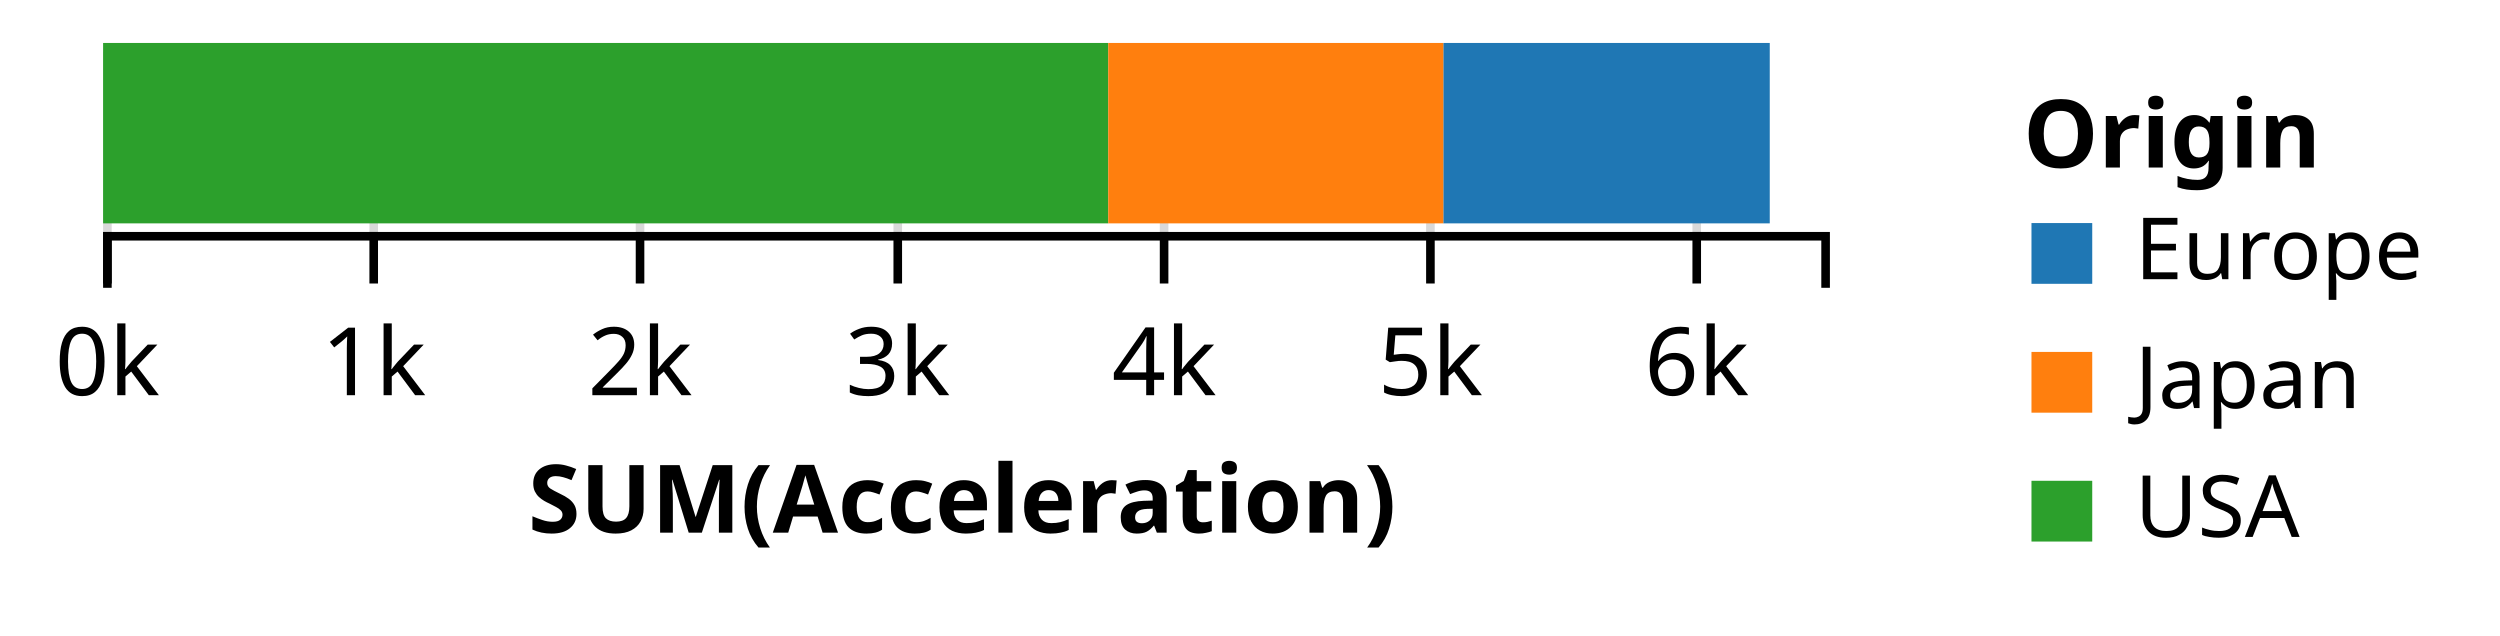
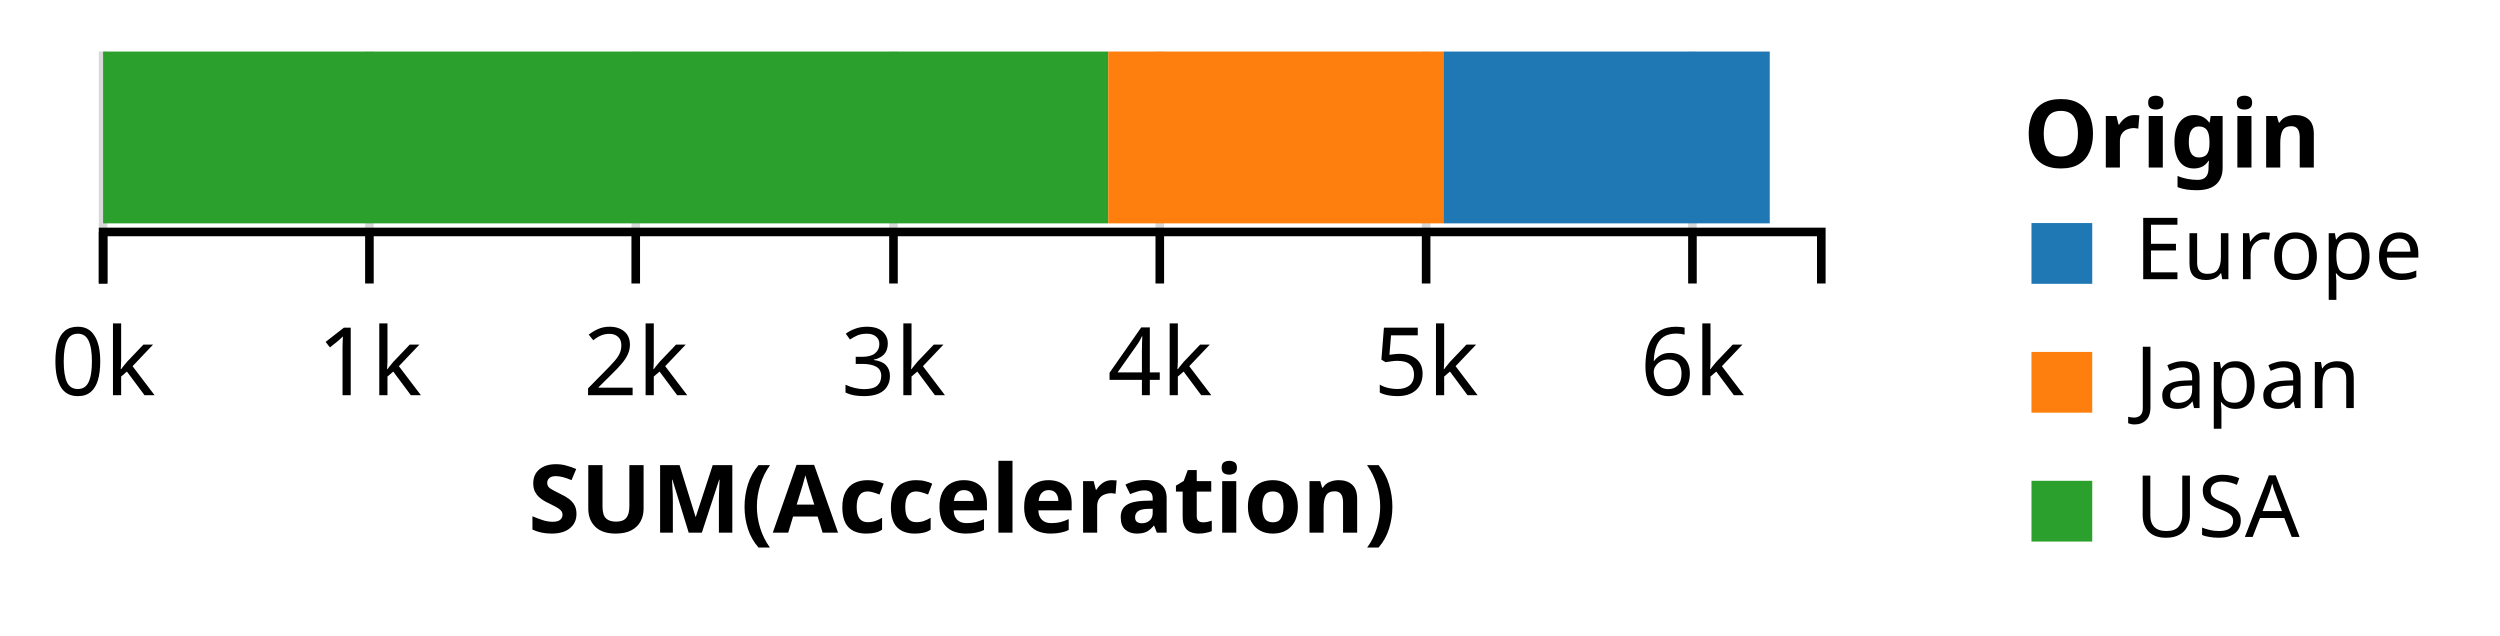
<svg xmlns="http://www.w3.org/2000/svg" class="marks" width="291" height="74" version="1.1">
  <g transform="translate(12,6)">
    <g class="mark-group">
      <g transform="translate(0,0)">
        <rect class="background" width="1" height="1" style="fill: none;" />
        <g class="mark-group root">
          <g transform="translate(0,0)">
            <rect class="background" width="200" height="21" style="fill: none;" />
            <g class="mark-group">
              <g transform="translate(0,21)">
                <rect class="background" width="0" height="0" style="pointer-events: none; fill: none;" />
                <g class="mark-rule" style="pointer-events: none;">
-                   <line transform="translate(0.5,-21)" x2="0" y2="21" style="fill: none; stroke: #000; stroke-width: 1; stroke-opacity: 0.15; opacity: 1;" />
-                   <line transform="translate(31.5,-21)" x2="0" y2="21" style="fill: none; stroke: #000; stroke-width: 1; stroke-opacity: 0.15; opacity: 1;" />
-                   <line transform="translate(62.5,-21)" x2="0" y2="21" style="fill: none; stroke: #000; stroke-width: 1; stroke-opacity: 0.15; opacity: 1;" />
-                   <line transform="translate(92.5,-21)" x2="0" y2="21" style="fill: none; stroke: #000; stroke-width: 1; stroke-opacity: 0.15; opacity: 1;" />
-                   <line transform="translate(123.5,-21)" x2="0" y2="21" style="fill: none; stroke: #000; stroke-width: 1; stroke-opacity: 0.15; opacity: 1;" />
-                   <line transform="translate(154.5,-21)" x2="0" y2="21" style="fill: none; stroke: #000; stroke-width: 1; stroke-opacity: 0.15; opacity: 1;" />
-                   <line transform="translate(185.5,-21)" x2="0" y2="21" style="fill: none; stroke: #000; stroke-width: 1; stroke-opacity: 0.15; opacity: 1;" />
+                   <line transform="translate(0,-21)" x2="0" y2="21" style="fill: none; stroke: #000; stroke-width: 1; stroke-opacity: 0.15; opacity: 1;" />
+                   <line transform="translate(31,-21)" x2="0" y2="21" style="fill: none; stroke: #000; stroke-width: 1; stroke-opacity: 0.15; opacity: 1;" />
+                   <line transform="translate(62,-21)" x2="0" y2="21" style="fill: none; stroke: #000; stroke-width: 1; stroke-opacity: 0.15; opacity: 1;" />
+                   <line transform="translate(92,-21)" x2="0" y2="21" style="fill: none; stroke: #000; stroke-width: 1; stroke-opacity: 0.15; opacity: 1;" />
+                   <line transform="translate(123,-21)" x2="0" y2="21" style="fill: none; stroke: #000; stroke-width: 1; stroke-opacity: 0.15; opacity: 1;" />
+                   <line transform="translate(154,-21)" x2="0" y2="21" style="fill: none; stroke: #000; stroke-width: 1; stroke-opacity: 0.15; opacity: 1;" />
+                   <line transform="translate(185,-21)" x2="0" y2="21" style="fill: none; stroke: #000; stroke-width: 1; stroke-opacity: 0.15; opacity: 1;" />
                </g>
                <g class="mark-rule" style="pointer-events: none;">
-                   <line transform="translate(0.5,0)" x2="0" y2="6" style="fill: none; stroke: #000; stroke-width: 1; opacity: 1;" />
-                   <line transform="translate(31.5,0)" x2="0" y2="6" style="fill: none; stroke: #000; stroke-width: 1; opacity: 1;" />
-                   <line transform="translate(62.5,0)" x2="0" y2="6" style="fill: none; stroke: #000; stroke-width: 1; opacity: 1;" />
-                   <line transform="translate(92.5,0)" x2="0" y2="6" style="fill: none; stroke: #000; stroke-width: 1; opacity: 1;" />
-                   <line transform="translate(123.5,0)" x2="0" y2="6" style="fill: none; stroke: #000; stroke-width: 1; opacity: 1;" />
-                   <line transform="translate(154.5,0)" x2="0" y2="6" style="fill: none; stroke: #000; stroke-width: 1; opacity: 1;" />
-                   <line transform="translate(185.5,0)" x2="0" y2="6" style="fill: none; stroke: #000; stroke-width: 1; opacity: 1;" />
+                   <line transform="translate(0,0)" x2="0" y2="6" style="fill: none; stroke: #000; stroke-width: 1; opacity: 1;" />
+                   <line transform="translate(31,0)" x2="0" y2="6" style="fill: none; stroke: #000; stroke-width: 1; opacity: 1;" />
+                   <line transform="translate(62,0)" x2="0" y2="6" style="fill: none; stroke: #000; stroke-width: 1; opacity: 1;" />
+                   <line transform="translate(92,0)" x2="0" y2="6" style="fill: none; stroke: #000; stroke-width: 1; opacity: 1;" />
+                   <line transform="translate(123,0)" x2="0" y2="6" style="fill: none; stroke: #000; stroke-width: 1; opacity: 1;" />
+                   <line transform="translate(154,0)" x2="0" y2="6" style="fill: none; stroke: #000; stroke-width: 1; opacity: 1;" />
+                   <line transform="translate(185,0)" x2="0" y2="6" style="fill: none; stroke: #000; stroke-width: 1; opacity: 1;" />
                </g>
                <g class="mark-rule" style="pointer-events: none;" />
                <g class="mark-text">
-                   <text text-anchor="middle" transform="translate(0.5,19)" style="font: 11px sans-serif; fill: #000; opacity: 1;">0k</text>
-                   <text text-anchor="middle" transform="translate(31.5,19)" style="font: 11px sans-serif; fill: #000; opacity: 1;">1k</text>
-                   <text text-anchor="middle" transform="translate(62.5,19)" style="font: 11px sans-serif; fill: #000; opacity: 1;">2k</text>
-                   <text text-anchor="middle" transform="translate(92.5,19)" style="font: 11px sans-serif; fill: #000; opacity: 1;">3k</text>
-                   <text text-anchor="middle" transform="translate(123.5,19)" style="font: 11px sans-serif; fill: #000; opacity: 1;">4k</text>
-                   <text text-anchor="middle" transform="translate(154.5,19)" style="font: 11px sans-serif; fill: #000; opacity: 1;">5k</text>
-                   <text text-anchor="middle" transform="translate(185.5,19)" style="font: 11px sans-serif; fill: #000; opacity: 1;">6k</text>
+                   <text text-anchor="middle" transform="translate(0,19)" style="font: 11px sans-serif; fill: #000; opacity: 1;">0k</text>
+                   <text text-anchor="middle" transform="translate(31,19)" style="font: 11px sans-serif; fill: #000; opacity: 1;">1k</text>
+                   <text text-anchor="middle" transform="translate(62,19)" style="font: 11px sans-serif; fill: #000; opacity: 1;">2k</text>
+                   <text text-anchor="middle" transform="translate(92,19)" style="font: 11px sans-serif; fill: #000; opacity: 1;">3k</text>
+                   <text text-anchor="middle" transform="translate(123,19)" style="font: 11px sans-serif; fill: #000; opacity: 1;">4k</text>
+                   <text text-anchor="middle" transform="translate(154,19)" style="font: 11px sans-serif; fill: #000; opacity: 1;">5k</text>
+                   <text text-anchor="middle" transform="translate(185,19)" style="font: 11px sans-serif; fill: #000; opacity: 1;">6k</text>
                </g>
                <g class="mark-path" style="pointer-events: none;">
-                   <path transform="translate(0.5,0.5)" d="M0,6V0H200V6" style="fill: none; stroke: #000; stroke-width: 1;" />
+                   <path transform="translate(0,0)" d="M0,6V0H200V6" style="fill: none; stroke: #000; stroke-width: 1;" />
                </g>
                <g class="mark-text">
                  <text text-anchor="middle" transform="translate(100,35)" style="font: bold 11px sans-serif; fill: #000;">SUM(Acceleration)</text>
                </g>
              </g>
            </g>
            <g class="mark-rect">
-               <rect transform="translate(0,-1)" width="117" height="21" style="fill: #2ca02c; stroke-width: 2;" />
-               <rect transform="translate(156,-1)" width="38" height="21" style="fill: #1f77b4; stroke-width: 2;" />
-               <rect transform="translate(117,-1)" width="39" height="21" style="fill: #ff7f0e; stroke-width: 2;" />
+               <rect transform="translate(0,0)" width="117" height="20" style="fill: #2ca02c; stroke-width: 2;" />
+               <rect transform="translate(156,0)" width="38" height="20" style="fill: #1f77b4; stroke-width: 2;" />
+               <rect transform="translate(117,0)" width="39" height="20" style="fill: #ff7f0e; stroke-width: 2;" />
            </g>
            <g class="mark-group">
              <g transform="translate(220.5,0.5)">
                <rect class="background" width="53" height="62" style="pointer-events: none; fill: none;" />
                <g class="mark-text" style="pointer-events: none;">
                  <text text-anchor="start" transform="translate(3,13)" style="font: bold 11px sans-serif; fill: #000; opacity: 1;">Origin</text>
                </g>
                <g class="mark-symbol" style="pointer-events: none;">
                  <path transform="translate(7.5,23)" d="M-3.536,-3.536L3.536,-3.536 3.536,3.536 -3.536,3.536Z" style="fill: #1f77b4; stroke: #888; stroke-width: 0; opacity: 1;" />
                  <path transform="translate(7.5,38)" d="M-3.536,-3.536L3.536,-3.536 3.536,3.536 -3.536,3.536Z" style="fill: #ff7f0e; stroke: #888; stroke-width: 0; opacity: 1;" />
                  <path transform="translate(7.5,53)" d="M-3.536,-3.536L3.536,-3.536 3.536,3.536 -3.536,3.536Z" style="fill: #2ca02c; stroke: #888; stroke-width: 0; opacity: 1;" />
                </g>
                <g class="mark-text" style="pointer-events: none;">
                  <text text-anchor="start" transform="translate(16,26)" style="font: 10px sans-serif; fill: #000; opacity: 1;">Europe</text>
                  <text text-anchor="start" transform="translate(16,41)" style="font: 10px sans-serif; fill: #000; opacity: 1;">Japan</text>
                  <text text-anchor="start" transform="translate(16,56)" style="font: 10px sans-serif; fill: #000; opacity: 1;">USA</text>
                </g>
              </g>
            </g>
          </g>
        </g>
      </g>
    </g>
  </g>
</svg>
